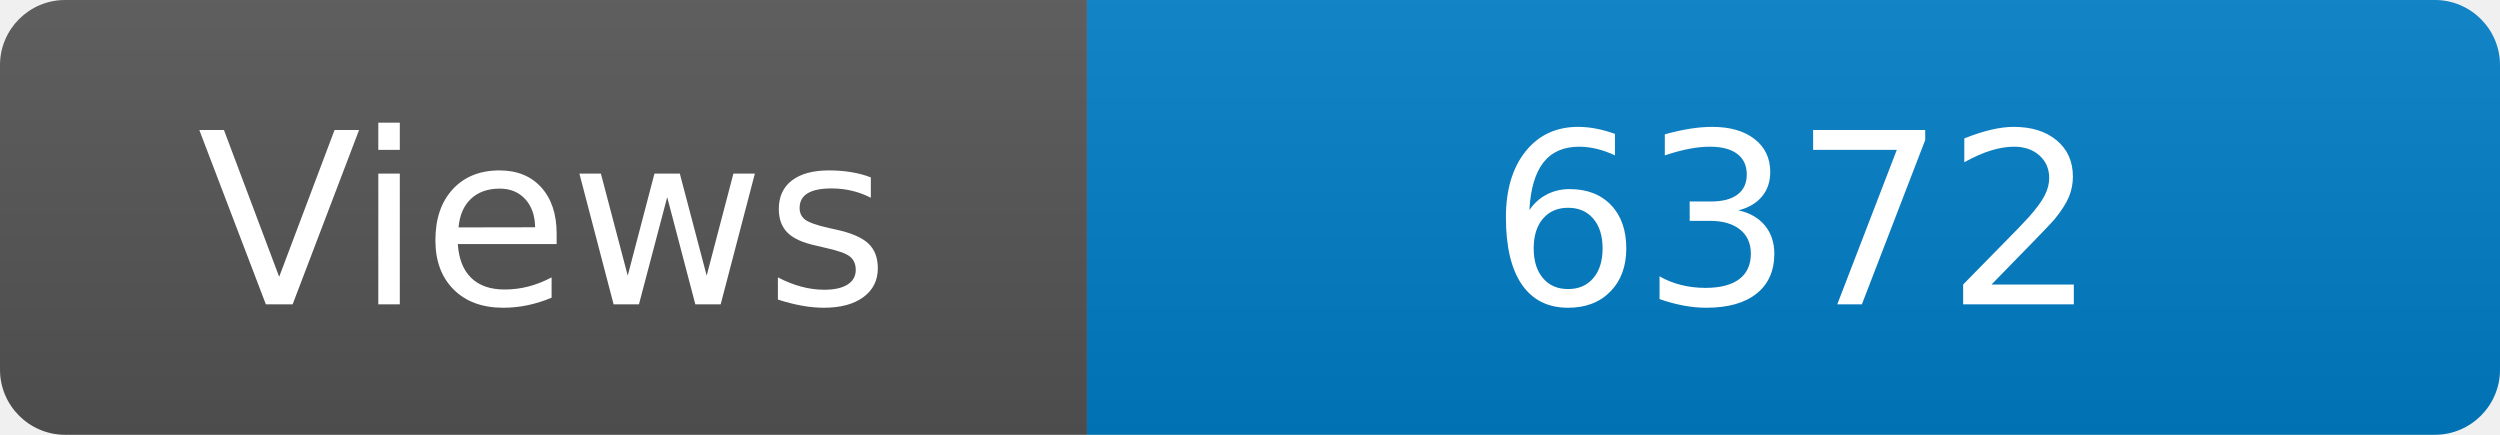
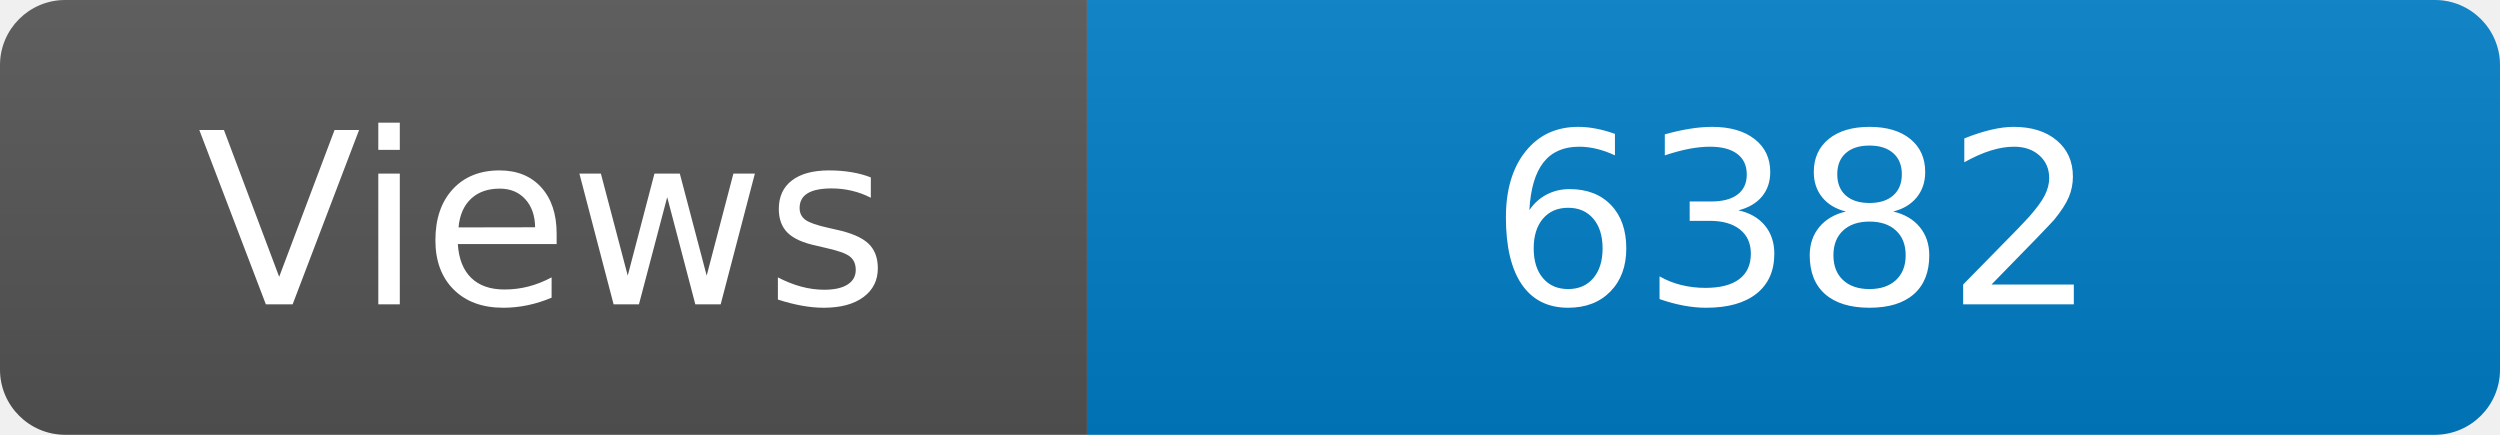
<svg xmlns="http://www.w3.org/2000/svg" width="115" height="20" role="img" aria-label="Maintained?: yes">
  <linearGradient id="s" x2="0" y2="100%">
    <stop offset="0" stop-color="#bbb" stop-opacity=".1" />
    <stop offset="1" stop-opacity=".1" />
  </linearGradient>
  <clipPath id="r">
    <rect width="115" height="20" rx="3" fill="#fff" />
  </clipPath>
  <g clip-path="url(#r)">
    <rect width="50" height="20" fill="#555" />
    <rect x="50" width="160" height="20" fill="#007ec6" />
    <rect width="115" height="20" fill="url(#s)" />
  </g>
  <g fill="#fff" text-anchor="middle" font-family="Verdana,Geneva,DejaVu Sans,sans-serif" font-size="110">
    <text x="250" y="140" transform="scale(.1)" fill="#fff">Views</text>
-     <text x="825" y="140" transform="scale(.1)" fill="#fff">6372</text>
+     <text x="825" y="140" transform="scale(.1)" fill="#fff">6382</text>
  </g>
</svg>
